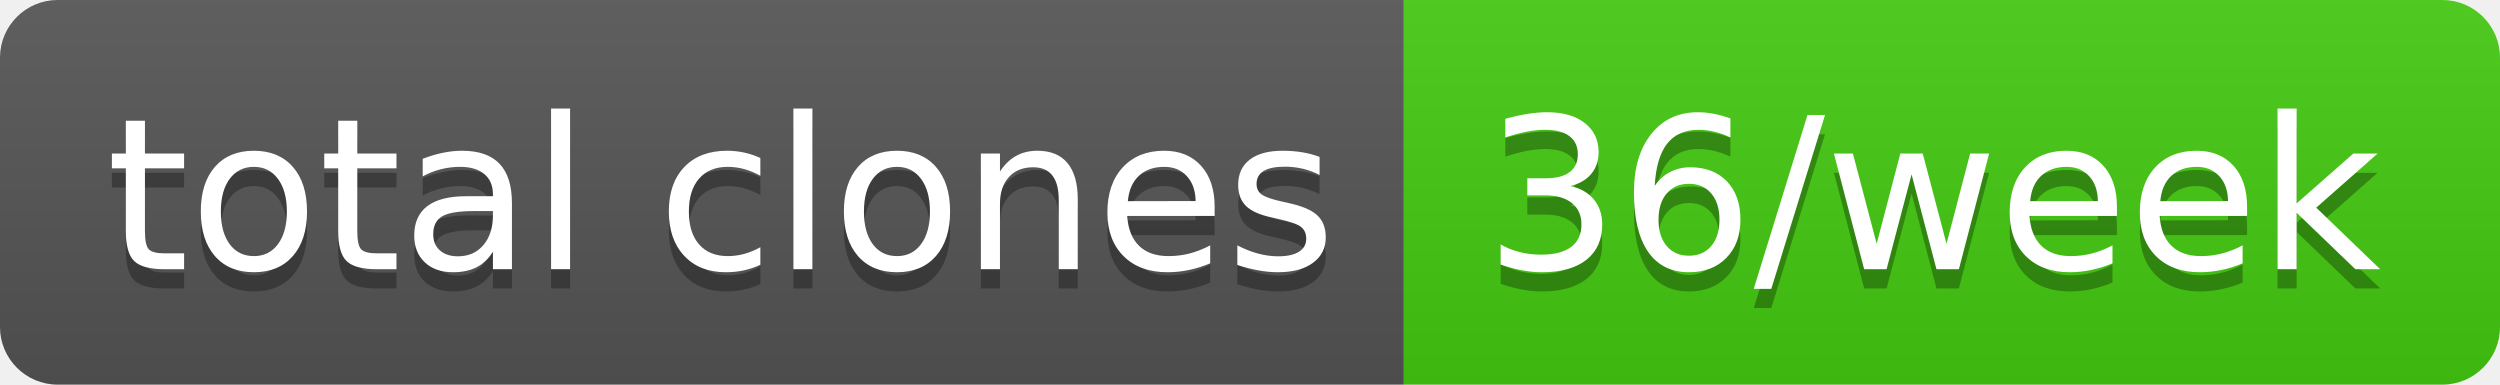
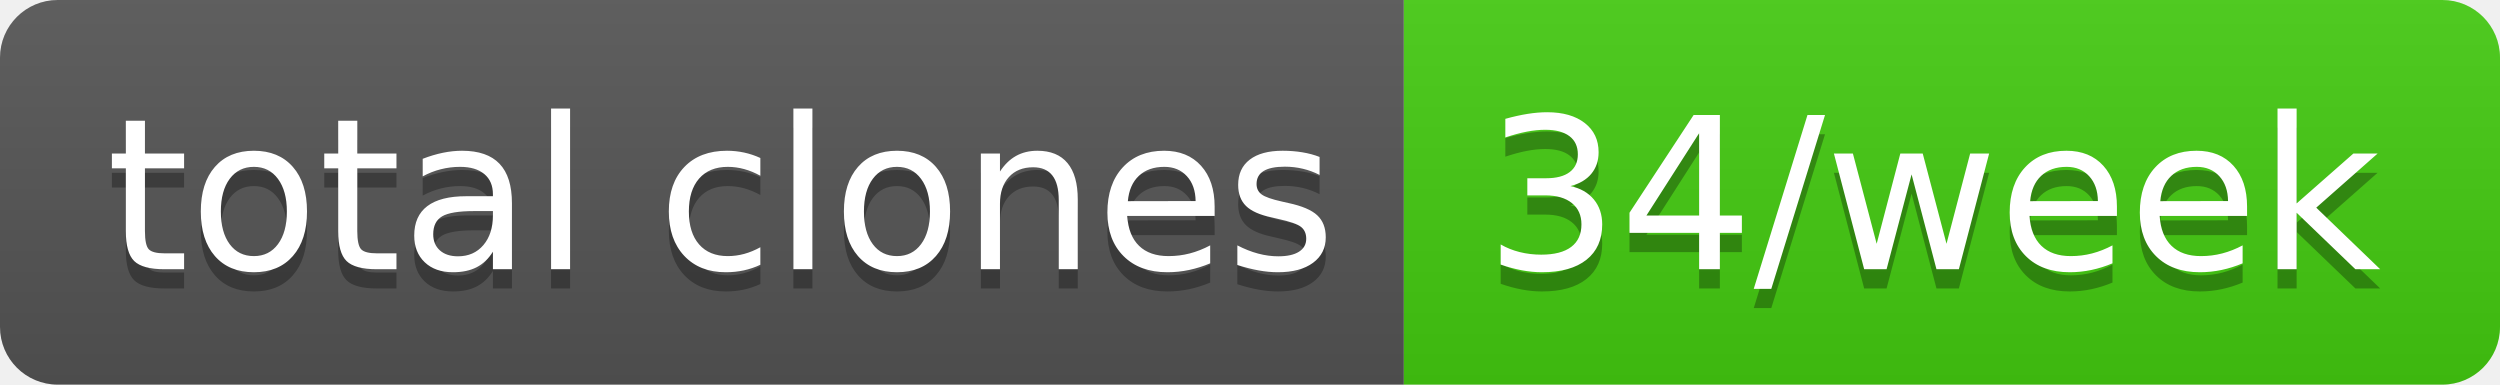
- <svg xmlns="http://www.w3.org/2000/svg" width="130" height="20" role="img" aria-label="total clones: 36/week">
+ <svg xmlns="http://www.w3.org/2000/svg" width="130" height="20" role="img" aria-label="total clones: 34/week">
  <linearGradient id="s" x2="0" y2="100%">
    <stop offset="0" stop-color="#bbb" stop-opacity=".1" />
    <stop offset="1" stop-opacity=".1" />
  </linearGradient>
  <clipPath id="r">
    <rect width="130" height="20" rx="3" fill="#fff" />
  </clipPath>
  <g clip-path="url(#r)">
    <rect width="73" height="20" fill="#555" />
    <rect x="73" width="57" height="20" fill="#4c1" />
    <rect width="130" height="20" fill="url(#s)" />
  </g>
  <g fill="#fff" text-anchor="middle" font-family="Verdana,Geneva,DejaVu Sans,sans-serif" text-rendering="geometricPrecision" font-size="110">
    <text aria-hidden="true" x="375" y="150" fill="#010101" fill-opacity=".3" transform="scale(.1)" textLength="630">total clones</text>
    <text x="375" y="140" transform="scale(.1)" fill="#fff" textLength="630">total clones</text>
-     <text aria-hidden="true" x="1005" y="150" fill="#010101" fill-opacity=".3" transform="scale(.1)" textLength="470">36/week</text>
-     <text x="1005" y="140" transform="scale(.1)" fill="#fff" textLength="470">36/week</text>
+     <text aria-hidden="true" x="1005" y="150" fill="#010101" fill-opacity=".3" transform="scale(.1)" textLength="470">34/week</text>
+     <text x="1005" y="140" transform="scale(.1)" fill="#fff" textLength="470">34/week</text>
  </g>
</svg>
